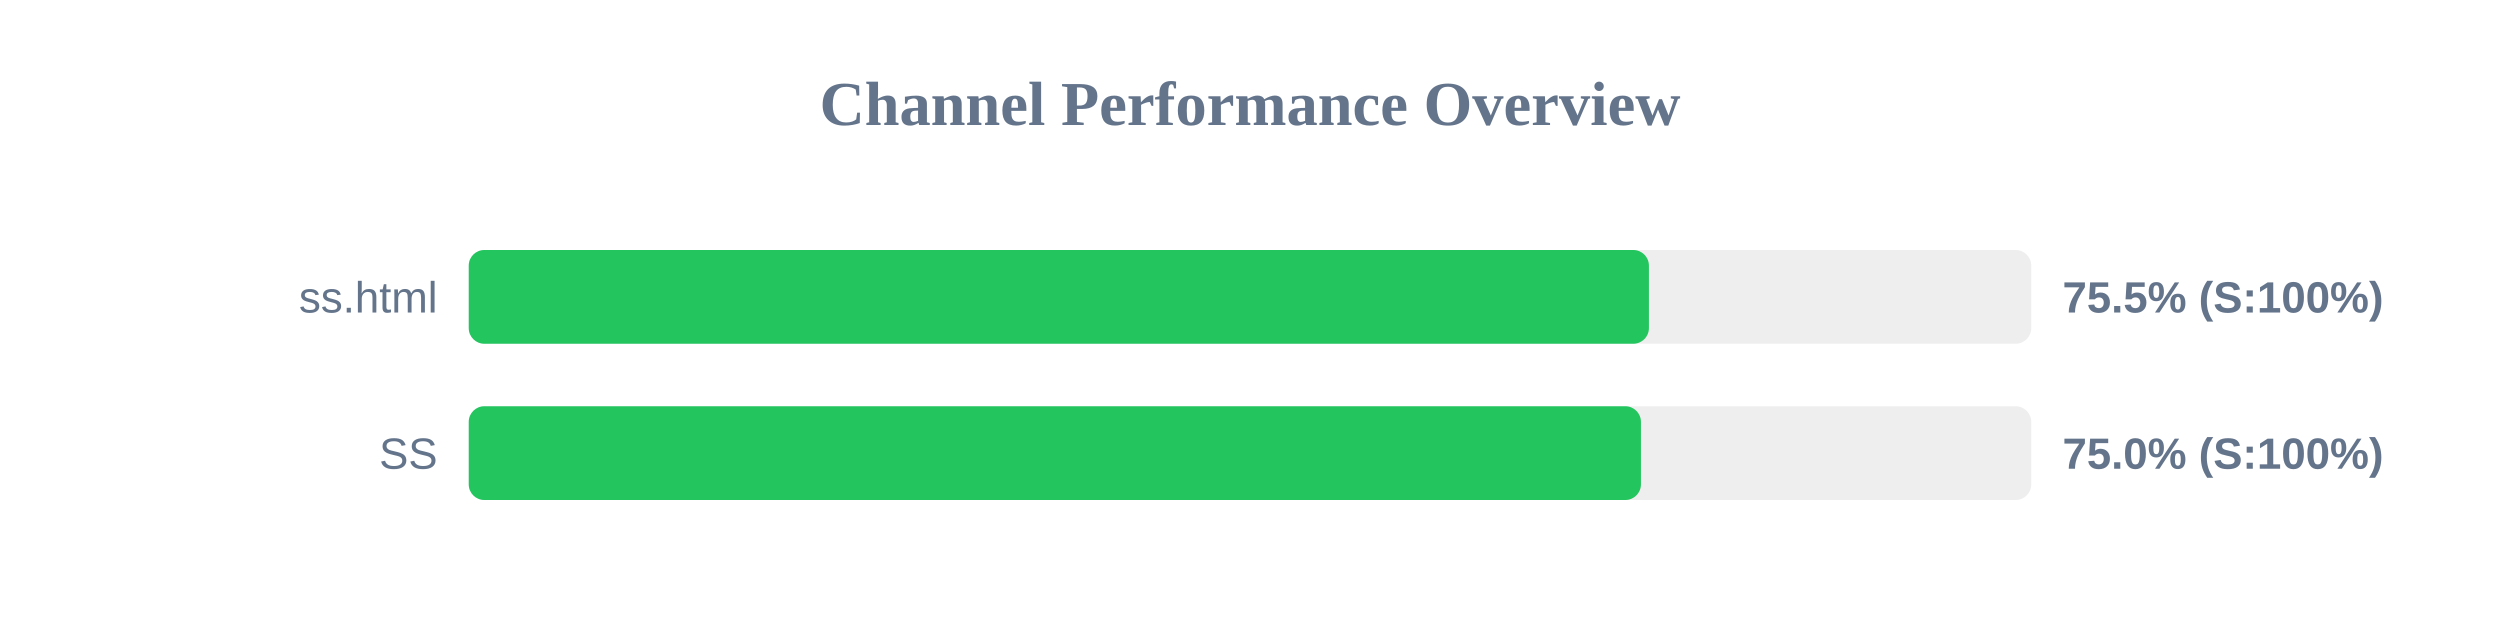
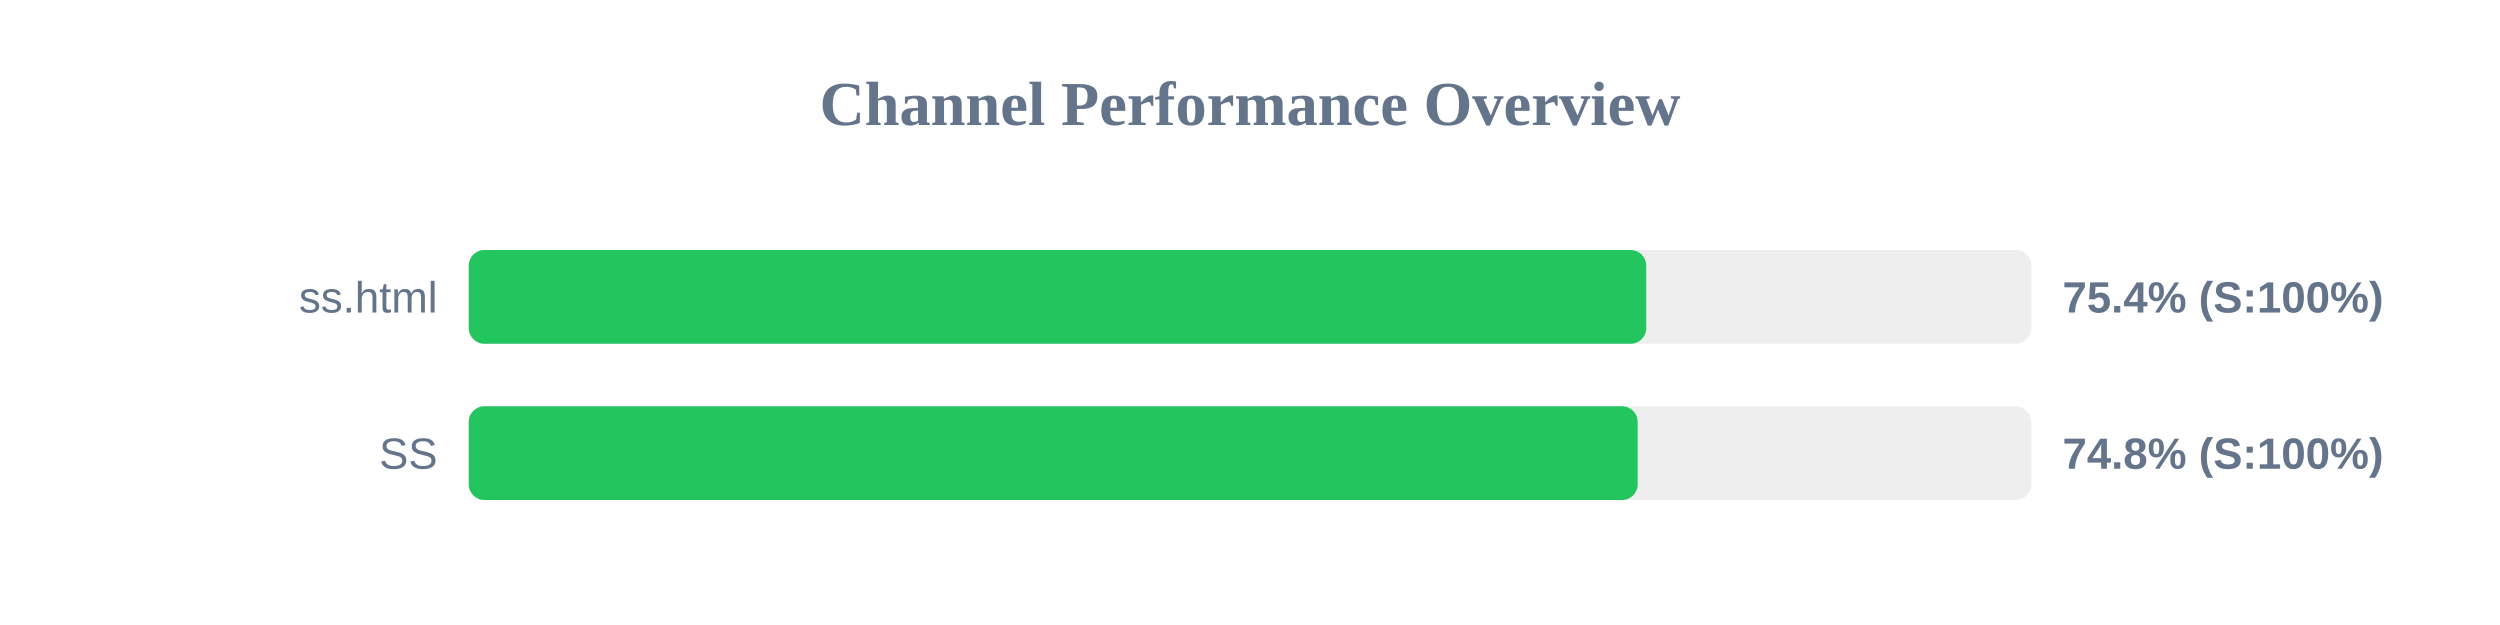
<svg xmlns="http://www.w3.org/2000/svg" width="800" height="200" version="1.1">
  <style>
        .row { font: 14px Arial; fill: #64748b; }
        .score { font: bold 14px Arial; fill: #64748b; }
    </style>
  <text x="400" y="40" text-anchor="middle" font-size="20px" font-weight="bold" fill="#64748b">Channel Performance Overview</text>
  <rect x="150" y="80" width="500" height="30" fill="#eee" rx="5" />
-   <rect x="150" y="80" width="377.65" height="30" fill="#22c55e" rx="5" />
+   <rect x="150" y="80" width="376.8" height="30" fill="#22c55e" rx="5" />
  <text x="140" y="100" text-anchor="end" class="row">ss.html</text>
-   <text x="660" y="100" text-anchor="start" class="score">75.5% (S:100%)</text>
+   <text x="660" y="100" text-anchor="start" class="score">75.4% (S:100%)</text>
  <rect x="150" y="130" width="500" height="30" fill="#eee" rx="5" />
-   <rect x="150" y="130" width="375.1" height="30" fill="#22c55e" rx="5" />
+   <rect x="150" y="130" width="374.05" height="30" fill="#22c55e" rx="5" />
  <text x="140" y="150" text-anchor="end" class="row">SS</text>
-   <text x="660" y="150" text-anchor="start" class="score">75.0% (S:100%)</text>
+   <text x="660" y="150" text-anchor="start" class="score">74.8% (S:100%)</text>
</svg>
